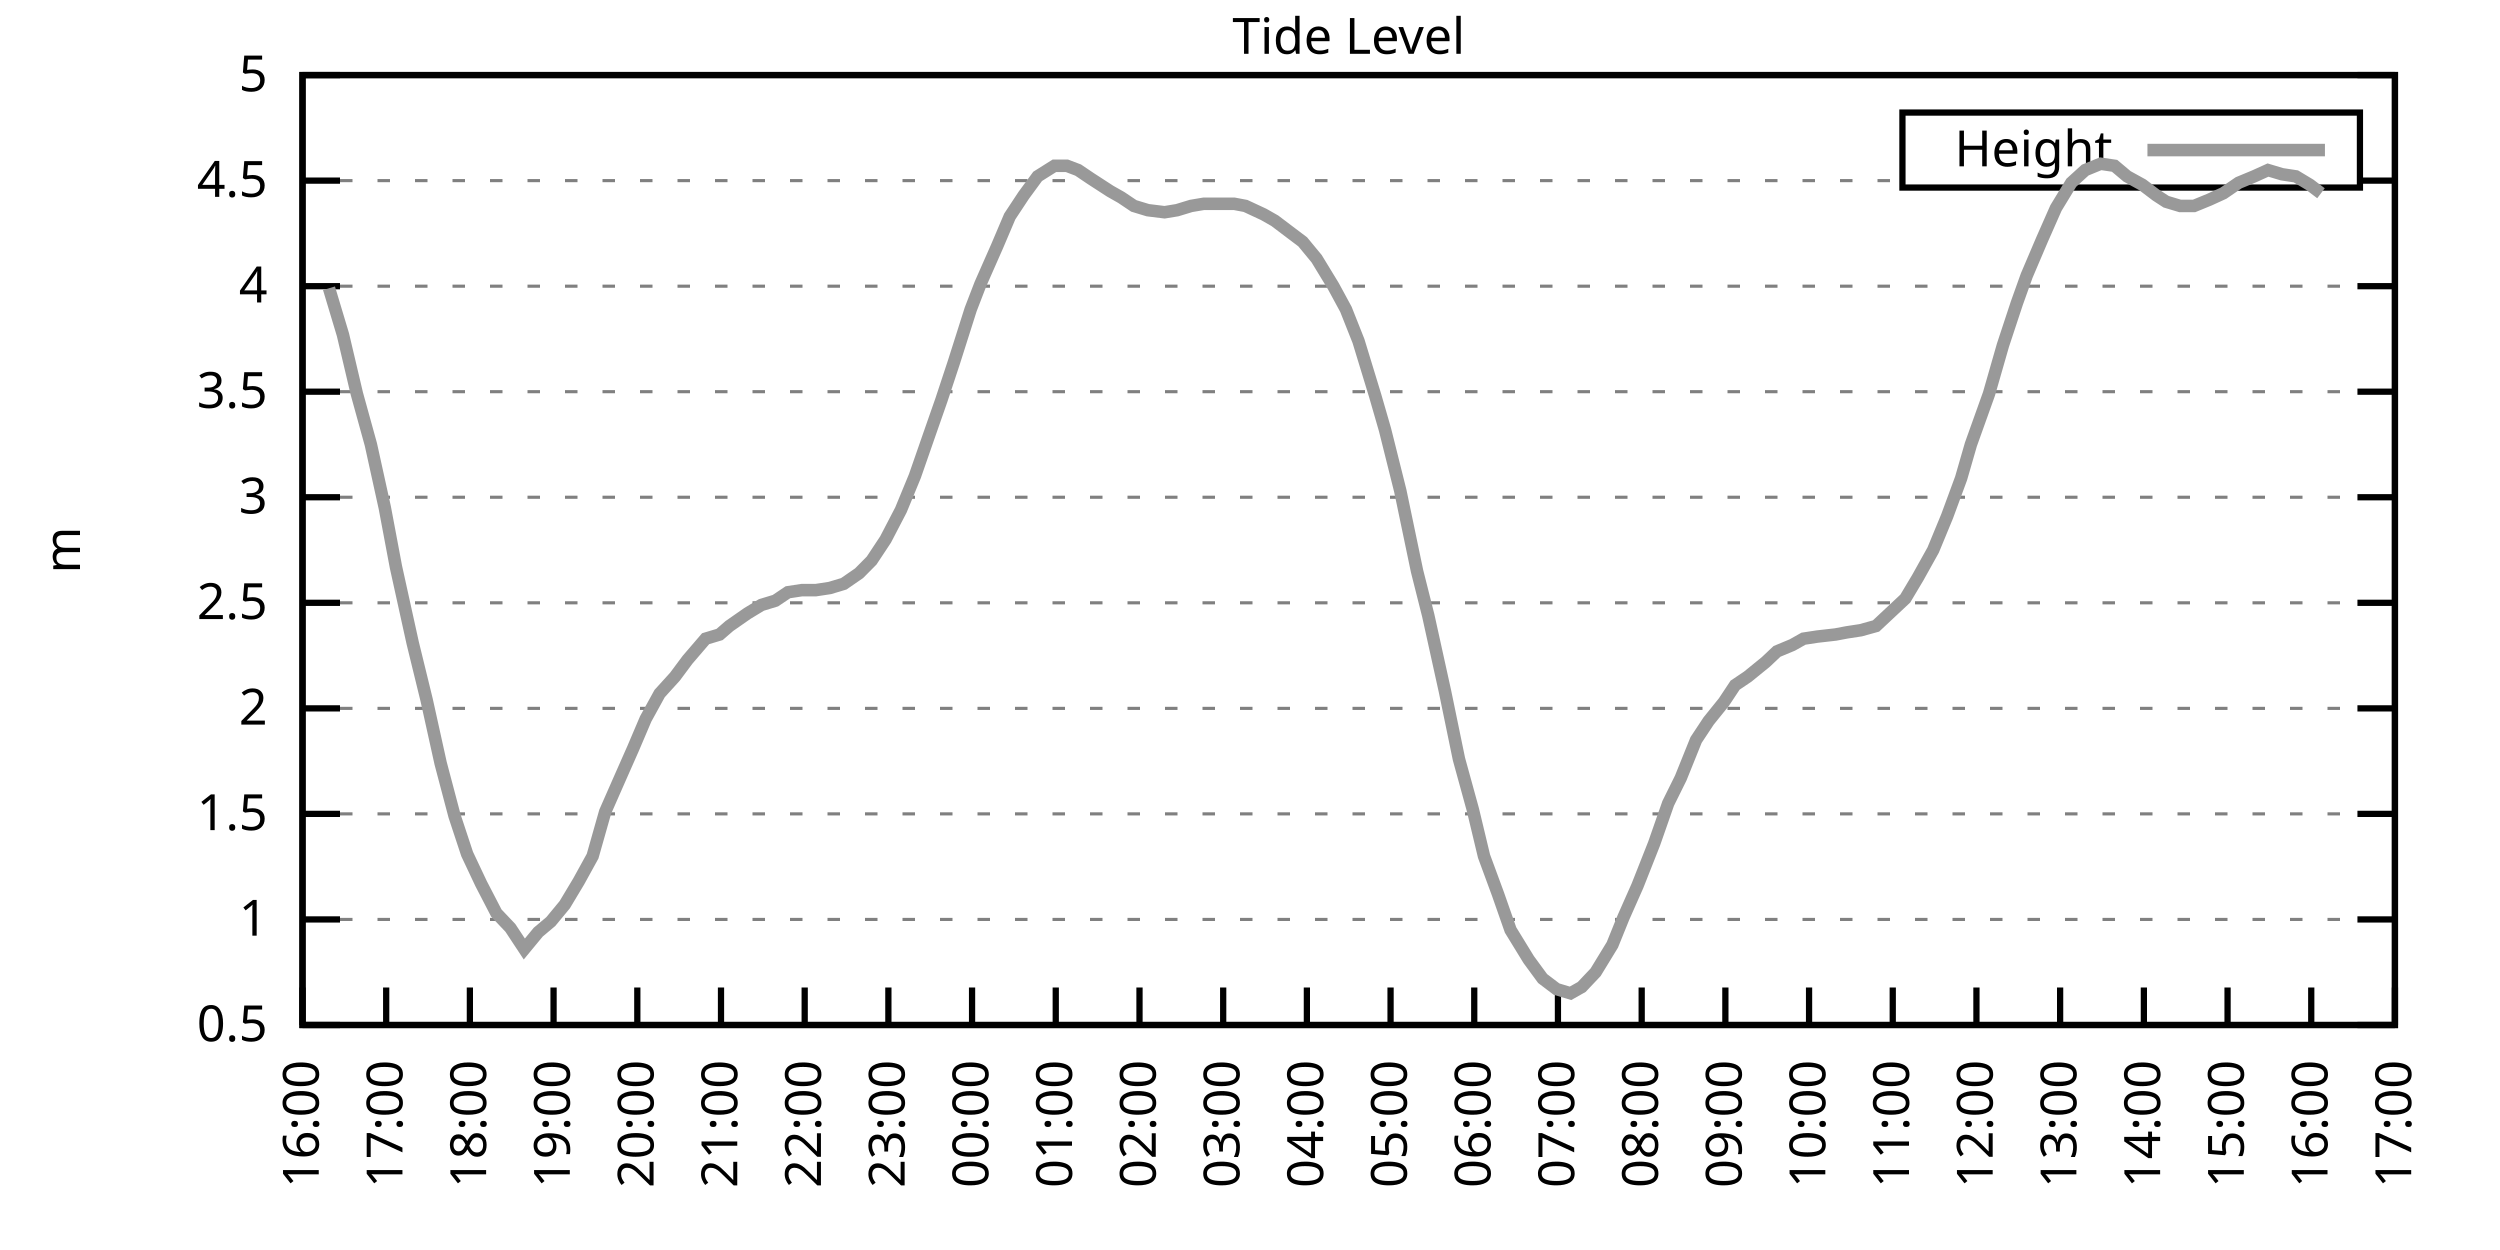
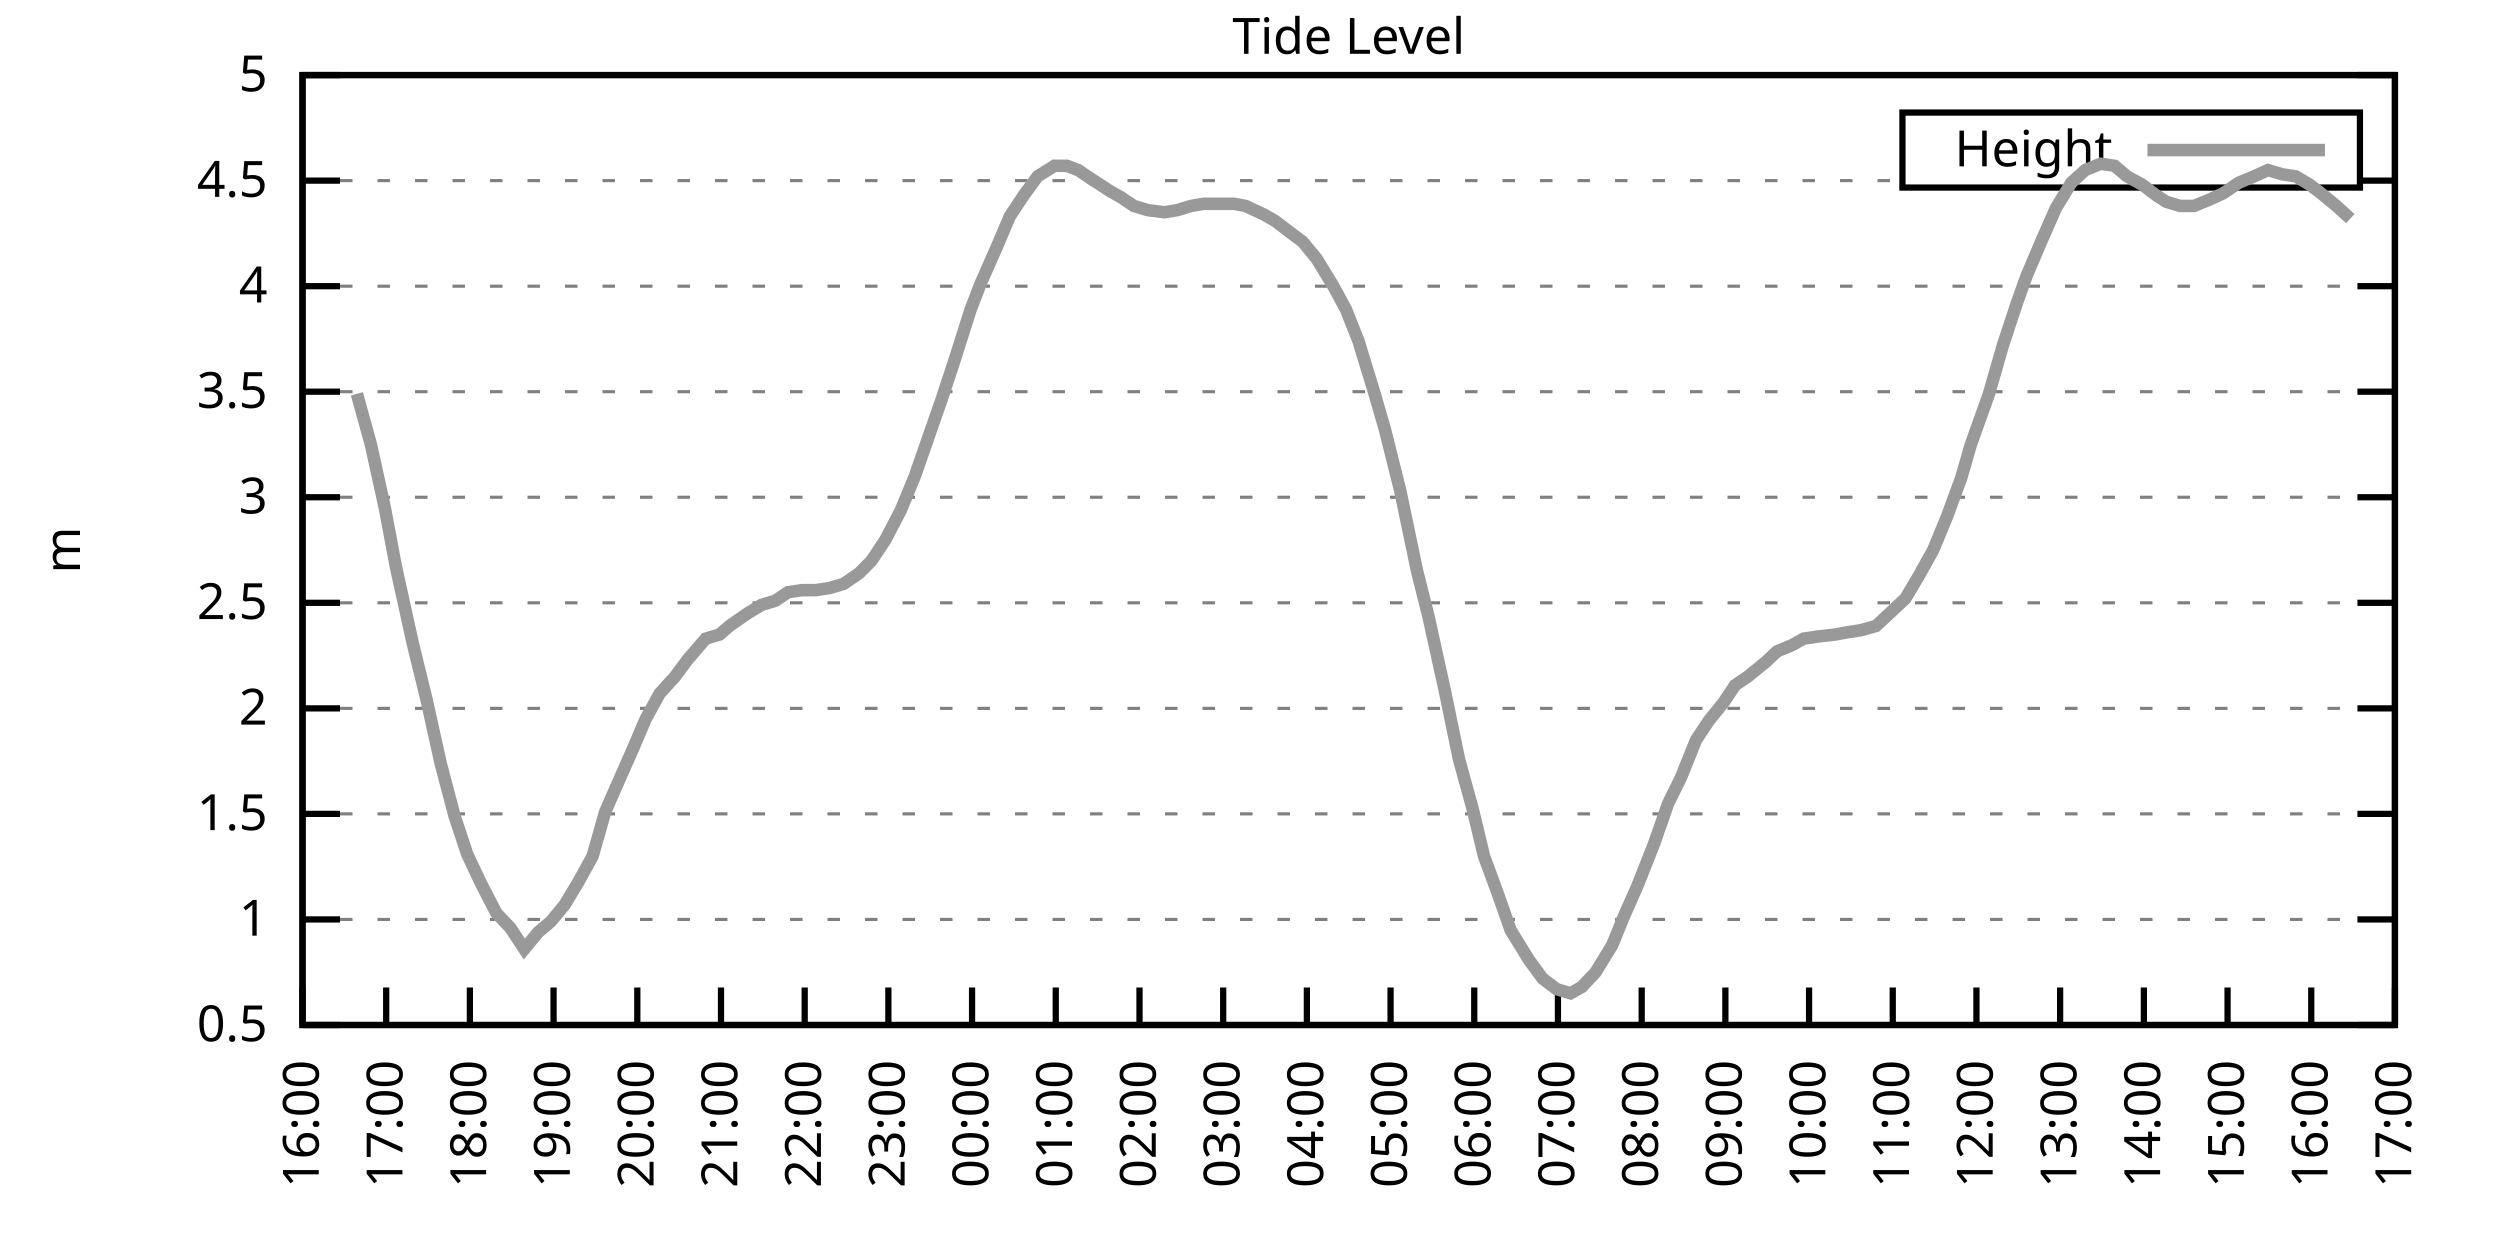
<svg xmlns="http://www.w3.org/2000/svg" xmlns:xlink="http://www.w3.org/1999/xlink" width="400" height="200" viewBox="0 0 400 200">
  <g id="gnuplot_canvas">
    <rect x="0" y="0" width="400" height="200" fill="none" />
    <defs>
      <circle id="gpDot" r="0.5" stroke-width="0.5" stroke="currentColor" />
      <path id="gpPt0" stroke-width="0.333" stroke="currentColor" d="M-1,0 h2 M0,-1 v2" />
      <path id="gpPt1" stroke-width="0.333" stroke="currentColor" d="M-1,-1 L1,1 M1,-1 L-1,1" />
      <path id="gpPt2" stroke-width="0.333" stroke="currentColor" d="M-1,0 L1,0 M0,-1 L0,1 M-1,-1 L1,1 M-1,1 L1,-1" />
      <rect id="gpPt3" stroke-width="0.333" stroke="currentColor" x="-1" y="-1" width="2" height="2" />
      <rect id="gpPt4" stroke-width="0.333" stroke="currentColor" fill="currentColor" x="-1" y="-1" width="2" height="2" />
      <circle id="gpPt5" stroke-width="0.333" stroke="currentColor" cx="0" cy="0" r="1" />
      <use xlink:href="#gpPt5" id="gpPt6" fill="currentColor" stroke="none" />
      <path id="gpPt7" stroke-width="0.333" stroke="currentColor" d="M0,-1.33 L-1.33,0.67 L1.33,0.67 z" />
      <use xlink:href="#gpPt7" id="gpPt8" fill="currentColor" stroke="none" />
      <use xlink:href="#gpPt7" id="gpPt9" stroke="currentColor" transform="rotate(180)" />
      <use xlink:href="#gpPt9" id="gpPt10" fill="currentColor" stroke="none" />
      <use xlink:href="#gpPt3" id="gpPt11" stroke="currentColor" transform="rotate(45)" />
      <use xlink:href="#gpPt11" id="gpPt12" fill="currentColor" stroke="none" />
      <path id="gpPt13" stroke-width="0.333" stroke="currentColor" d="M0,1.330 L1.265,0.411 L0.782,-1.067 L-0.782,-1.076 L-1.265,0.411 z" />
      <use xlink:href="#gpPt13" id="gpPt14" fill="currentColor" stroke="none" />
      <filter id="textbox" filterUnits="objectBoundingBox" x="0" y="0" height="1" width="1">
        <feFlood flood-color="white" flood-opacity="1" result="bgnd" />
        <feComposite in="SourceGraphic" in2="bgnd" operator="atop" />
      </filter>
      <filter id="greybox" filterUnits="objectBoundingBox" x="0" y="0" height="1" width="1">
        <feFlood flood-color="lightgrey" flood-opacity="1" result="grey" />
        <feComposite in="SourceGraphic" in2="grey" operator="atop" />
      </filter>
    </defs>
    <g fill="none" color="white" stroke="currentColor" stroke-width="1.00" stroke-linecap="butt" stroke-linejoin="miter">
</g>
    <g fill="none" color="black" stroke="currentColor" stroke-width="1.00" stroke-linecap="butt" stroke-linejoin="miter">
      <g stroke="none" shape-rendering="crispEdges">
        <polygon fill="rgb(255, 255, 255)" points="48.40,164.00 383.18,164.00 383.18,12.02 48.40,12.02 " />
      </g>
    </g>
    <g fill="none" color="black" stroke="currentColor" stroke-width="1.00" stroke-linecap="butt" stroke-linejoin="miter">
</g>
    <g fill="none" color="black" stroke="black" stroke-width="0.50" stroke-linecap="butt" stroke-linejoin="miter">
</g>
    <g fill="none" color="gray" stroke="currentColor" stroke-width="0.50" stroke-linecap="butt" stroke-linejoin="miter">
      <path stroke="gray" stroke-dasharray="2,4" class="gridline" d="M48.40,164.00 L383.19,164.00  " />
    </g>
    <g fill="none" color="gray" stroke="gray" stroke-width="1.00" stroke-linecap="butt" stroke-linejoin="miter">
</g>
    <g fill="none" color="black" stroke="currentColor" stroke-width="1.00" stroke-linecap="butt" stroke-linejoin="miter">
      <path stroke="black" d="M48.40,164.00 L54.40,164.00 M383.19,164.00 L377.19,164.00  " />
      <g transform="translate(42.80,166.60)" stroke="none" fill="black" font-family="Sans" font-size="8.00" text-anchor="end">
        <text>
          <tspan font-family="Sans"> 0.5</tspan>
        </text>
      </g>
    </g>
    <g fill="none" color="black" stroke="currentColor" stroke-width="1.00" stroke-linecap="butt" stroke-linejoin="miter">
</g>
    <g fill="none" color="black" stroke="black" stroke-width="0.50" stroke-linecap="butt" stroke-linejoin="miter">
</g>
    <g fill="none" color="gray" stroke="currentColor" stroke-width="0.50" stroke-linecap="butt" stroke-linejoin="miter">
      <path stroke="gray" stroke-dasharray="2,4" class="gridline" d="M48.40,147.11 L383.19,147.11  " />
    </g>
    <g fill="none" color="gray" stroke="gray" stroke-width="1.00" stroke-linecap="butt" stroke-linejoin="miter">
</g>
    <g fill="none" color="black" stroke="currentColor" stroke-width="1.00" stroke-linecap="butt" stroke-linejoin="miter">
      <path stroke="black" d="M48.40,147.11 L54.40,147.11 M383.19,147.11 L377.19,147.11  " />
      <g transform="translate(42.80,149.71)" stroke="none" fill="black" font-family="Sans" font-size="8.00" text-anchor="end">
        <text>
          <tspan font-family="Sans"> 1</tspan>
        </text>
      </g>
    </g>
    <g fill="none" color="black" stroke="currentColor" stroke-width="1.00" stroke-linecap="butt" stroke-linejoin="miter">
</g>
    <g fill="none" color="black" stroke="black" stroke-width="0.50" stroke-linecap="butt" stroke-linejoin="miter">
</g>
    <g fill="none" color="gray" stroke="currentColor" stroke-width="0.50" stroke-linecap="butt" stroke-linejoin="miter">
      <path stroke="gray" stroke-dasharray="2,4" class="gridline" d="M48.40,130.22 L383.19,130.22  " />
    </g>
    <g fill="none" color="gray" stroke="gray" stroke-width="1.00" stroke-linecap="butt" stroke-linejoin="miter">
</g>
    <g fill="none" color="black" stroke="currentColor" stroke-width="1.00" stroke-linecap="butt" stroke-linejoin="miter">
      <path stroke="black" d="M48.40,130.22 L54.40,130.22 M383.19,130.22 L377.19,130.22  " />
      <g transform="translate(42.80,132.82)" stroke="none" fill="black" font-family="Sans" font-size="8.00" text-anchor="end">
        <text>
          <tspan font-family="Sans"> 1.5</tspan>
        </text>
      </g>
    </g>
    <g fill="none" color="black" stroke="currentColor" stroke-width="1.00" stroke-linecap="butt" stroke-linejoin="miter">
</g>
    <g fill="none" color="black" stroke="black" stroke-width="0.50" stroke-linecap="butt" stroke-linejoin="miter">
</g>
    <g fill="none" color="gray" stroke="currentColor" stroke-width="0.50" stroke-linecap="butt" stroke-linejoin="miter">
      <path stroke="gray" stroke-dasharray="2,4" class="gridline" d="M48.40,113.34 L383.19,113.34  " />
    </g>
    <g fill="none" color="gray" stroke="gray" stroke-width="1.00" stroke-linecap="butt" stroke-linejoin="miter">
</g>
    <g fill="none" color="black" stroke="currentColor" stroke-width="1.00" stroke-linecap="butt" stroke-linejoin="miter">
      <path stroke="black" d="M48.40,113.34 L54.40,113.34 M383.19,113.34 L377.19,113.34  " />
      <g transform="translate(42.80,115.94)" stroke="none" fill="black" font-family="Sans" font-size="8.00" text-anchor="end">
        <text>
          <tspan font-family="Sans"> 2</tspan>
        </text>
      </g>
    </g>
    <g fill="none" color="black" stroke="currentColor" stroke-width="1.00" stroke-linecap="butt" stroke-linejoin="miter">
</g>
    <g fill="none" color="black" stroke="black" stroke-width="0.50" stroke-linecap="butt" stroke-linejoin="miter">
</g>
    <g fill="none" color="gray" stroke="currentColor" stroke-width="0.50" stroke-linecap="butt" stroke-linejoin="miter">
      <path stroke="gray" stroke-dasharray="2,4" class="gridline" d="M48.40,96.45 L383.19,96.45  " />
    </g>
    <g fill="none" color="gray" stroke="gray" stroke-width="1.00" stroke-linecap="butt" stroke-linejoin="miter">
</g>
    <g fill="none" color="black" stroke="currentColor" stroke-width="1.00" stroke-linecap="butt" stroke-linejoin="miter">
      <path stroke="black" d="M48.40,96.45 L54.40,96.45 M383.19,96.45 L377.19,96.45  " />
      <g transform="translate(42.80,99.05)" stroke="none" fill="black" font-family="Sans" font-size="8.00" text-anchor="end">
        <text>
          <tspan font-family="Sans"> 2.5</tspan>
        </text>
      </g>
    </g>
    <g fill="none" color="black" stroke="currentColor" stroke-width="1.00" stroke-linecap="butt" stroke-linejoin="miter">
</g>
    <g fill="none" color="black" stroke="black" stroke-width="0.50" stroke-linecap="butt" stroke-linejoin="miter">
</g>
    <g fill="none" color="gray" stroke="currentColor" stroke-width="0.50" stroke-linecap="butt" stroke-linejoin="miter">
      <path stroke="gray" stroke-dasharray="2,4" class="gridline" d="M48.40,79.56 L383.19,79.56  " />
    </g>
    <g fill="none" color="gray" stroke="gray" stroke-width="1.00" stroke-linecap="butt" stroke-linejoin="miter">
</g>
    <g fill="none" color="black" stroke="currentColor" stroke-width="1.00" stroke-linecap="butt" stroke-linejoin="miter">
      <path stroke="black" d="M48.40,79.56 L54.40,79.56 M383.19,79.56 L377.19,79.56  " />
      <g transform="translate(42.80,82.16)" stroke="none" fill="black" font-family="Sans" font-size="8.00" text-anchor="end">
        <text>
          <tspan font-family="Sans"> 3</tspan>
        </text>
      </g>
    </g>
    <g fill="none" color="black" stroke="currentColor" stroke-width="1.00" stroke-linecap="butt" stroke-linejoin="miter">
</g>
    <g fill="none" color="black" stroke="black" stroke-width="0.50" stroke-linecap="butt" stroke-linejoin="miter">
</g>
    <g fill="none" color="gray" stroke="currentColor" stroke-width="0.50" stroke-linecap="butt" stroke-linejoin="miter">
      <path stroke="gray" stroke-dasharray="2,4" class="gridline" d="M48.40,62.67 L383.19,62.67  " />
    </g>
    <g fill="none" color="gray" stroke="gray" stroke-width="1.00" stroke-linecap="butt" stroke-linejoin="miter">
</g>
    <g fill="none" color="black" stroke="currentColor" stroke-width="1.00" stroke-linecap="butt" stroke-linejoin="miter">
      <path stroke="black" d="M48.40,62.67 L54.40,62.67 M383.19,62.67 L377.19,62.67  " />
      <g transform="translate(42.80,65.27)" stroke="none" fill="black" font-family="Sans" font-size="8.00" text-anchor="end">
        <text>
          <tspan font-family="Sans"> 3.5</tspan>
        </text>
      </g>
    </g>
    <g fill="none" color="black" stroke="currentColor" stroke-width="1.00" stroke-linecap="butt" stroke-linejoin="miter">
</g>
    <g fill="none" color="black" stroke="black" stroke-width="0.50" stroke-linecap="butt" stroke-linejoin="miter">
</g>
    <g fill="none" color="gray" stroke="currentColor" stroke-width="0.50" stroke-linecap="butt" stroke-linejoin="miter">
      <path stroke="gray" stroke-dasharray="2,4" class="gridline" d="M48.40,45.79 L383.19,45.79  " />
    </g>
    <g fill="none" color="gray" stroke="gray" stroke-width="1.00" stroke-linecap="butt" stroke-linejoin="miter">
</g>
    <g fill="none" color="black" stroke="currentColor" stroke-width="1.00" stroke-linecap="butt" stroke-linejoin="miter">
      <path stroke="black" d="M48.40,45.79 L54.40,45.79 M383.19,45.79 L377.19,45.79  " />
      <g transform="translate(42.80,48.39)" stroke="none" fill="black" font-family="Sans" font-size="8.00" text-anchor="end">
        <text>
          <tspan font-family="Sans"> 4</tspan>
        </text>
      </g>
    </g>
    <g fill="none" color="black" stroke="currentColor" stroke-width="1.00" stroke-linecap="butt" stroke-linejoin="miter">
</g>
    <g fill="none" color="black" stroke="black" stroke-width="0.50" stroke-linecap="butt" stroke-linejoin="miter">
</g>
    <g fill="none" color="gray" stroke="currentColor" stroke-width="0.50" stroke-linecap="butt" stroke-linejoin="miter">
      <path stroke="gray" stroke-dasharray="2,4" class="gridline" d="M48.40,28.90 L304.39,28.90 M377.59,28.90 L383.19,28.90  " />
    </g>
    <g fill="none" color="gray" stroke="gray" stroke-width="1.00" stroke-linecap="butt" stroke-linejoin="miter">
</g>
    <g fill="none" color="black" stroke="currentColor" stroke-width="1.00" stroke-linecap="butt" stroke-linejoin="miter">
      <path stroke="black" d="M48.40,28.90 L54.40,28.90 M383.19,28.90 L377.19,28.90  " />
      <g transform="translate(42.80,31.50)" stroke="none" fill="black" font-family="Sans" font-size="8.00" text-anchor="end">
        <text>
          <tspan font-family="Sans"> 4.5</tspan>
        </text>
      </g>
    </g>
    <g fill="none" color="black" stroke="currentColor" stroke-width="1.00" stroke-linecap="butt" stroke-linejoin="miter">
</g>
    <g fill="none" color="black" stroke="black" stroke-width="0.50" stroke-linecap="butt" stroke-linejoin="miter">
</g>
    <g fill="none" color="gray" stroke="currentColor" stroke-width="0.50" stroke-linecap="butt" stroke-linejoin="miter">
      <path stroke="gray" stroke-dasharray="2,4" class="gridline" d="M48.40,12.01 L383.19,12.01  " />
    </g>
    <g fill="none" color="gray" stroke="gray" stroke-width="1.00" stroke-linecap="butt" stroke-linejoin="miter">
</g>
    <g fill="none" color="black" stroke="currentColor" stroke-width="1.00" stroke-linecap="butt" stroke-linejoin="miter">
      <path stroke="black" d="M48.40,12.01 L54.40,12.01 M383.19,12.01 L377.19,12.01  " />
      <g transform="translate(42.80,14.61)" stroke="none" fill="black" font-family="Sans" font-size="8.00" text-anchor="end">
        <text>
          <tspan font-family="Sans"> 5</tspan>
        </text>
      </g>
    </g>
    <g fill="none" color="black" stroke="currentColor" stroke-width="1.00" stroke-linecap="butt" stroke-linejoin="miter">
      <path stroke="black" d="M48.40,164.00 L48.40,158.00  " />
      <g transform="translate(51.00,169.60) rotate(270.00)" stroke="none" fill="black" font-family="Sans" font-size="8.00" text-anchor="end">
        <text>
          <tspan font-family="Sans">16:00</tspan>
        </text>
      </g>
    </g>
    <g fill="none" color="black" stroke="currentColor" stroke-width="1.00" stroke-linecap="butt" stroke-linejoin="miter">
      <path stroke="black" d="M61.79,164.00 L61.79,158.00  " />
      <g transform="translate(64.39,169.60) rotate(270.00)" stroke="none" fill="black" font-family="Sans" font-size="8.00" text-anchor="end">
        <text>
          <tspan font-family="Sans">17:00</tspan>
        </text>
      </g>
    </g>
    <g fill="none" color="black" stroke="currentColor" stroke-width="1.00" stroke-linecap="butt" stroke-linejoin="miter">
      <path stroke="black" d="M75.18,164.00 L75.18,158.00  " />
      <g transform="translate(77.78,169.60) rotate(270.00)" stroke="none" fill="black" font-family="Sans" font-size="8.00" text-anchor="end">
        <text>
          <tspan font-family="Sans">18:00</tspan>
        </text>
      </g>
    </g>
    <g fill="none" color="black" stroke="currentColor" stroke-width="1.00" stroke-linecap="butt" stroke-linejoin="miter">
      <path stroke="black" d="M88.57,164.00 L88.57,158.00  " />
      <g transform="translate(91.17,169.60) rotate(270.00)" stroke="none" fill="black" font-family="Sans" font-size="8.00" text-anchor="end">
        <text>
          <tspan font-family="Sans">19:00</tspan>
        </text>
      </g>
    </g>
    <g fill="none" color="black" stroke="currentColor" stroke-width="1.00" stroke-linecap="butt" stroke-linejoin="miter">
      <path stroke="black" d="M101.97,164.00 L101.97,158.00  " />
      <g transform="translate(104.57,169.60) rotate(270.00)" stroke="none" fill="black" font-family="Sans" font-size="8.00" text-anchor="end">
        <text>
          <tspan font-family="Sans">20:00</tspan>
        </text>
      </g>
    </g>
    <g fill="none" color="black" stroke="currentColor" stroke-width="1.00" stroke-linecap="butt" stroke-linejoin="miter">
      <path stroke="black" d="M115.36,164.00 L115.36,158.00  " />
      <g transform="translate(117.96,169.60) rotate(270.00)" stroke="none" fill="black" font-family="Sans" font-size="8.00" text-anchor="end">
        <text>
          <tspan font-family="Sans">21:00</tspan>
        </text>
      </g>
    </g>
    <g fill="none" color="black" stroke="currentColor" stroke-width="1.00" stroke-linecap="butt" stroke-linejoin="miter">
      <path stroke="black" d="M128.75,164.00 L128.75,158.00  " />
      <g transform="translate(131.35,169.60) rotate(270.00)" stroke="none" fill="black" font-family="Sans" font-size="8.00" text-anchor="end">
        <text>
          <tspan font-family="Sans">22:00</tspan>
        </text>
      </g>
    </g>
    <g fill="none" color="black" stroke="currentColor" stroke-width="1.00" stroke-linecap="butt" stroke-linejoin="miter">
      <path stroke="black" d="M142.14,164.00 L142.14,158.00  " />
      <g transform="translate(144.74,169.60) rotate(270.00)" stroke="none" fill="black" font-family="Sans" font-size="8.00" text-anchor="end">
        <text>
          <tspan font-family="Sans">23:00</tspan>
        </text>
      </g>
    </g>
    <g fill="none" color="black" stroke="currentColor" stroke-width="1.00" stroke-linecap="butt" stroke-linejoin="miter">
      <path stroke="black" d="M155.53,164.00 L155.53,158.00  " />
      <g transform="translate(158.13,169.60) rotate(270.00)" stroke="none" fill="black" font-family="Sans" font-size="8.00" text-anchor="end">
        <text>
          <tspan font-family="Sans">00:00</tspan>
        </text>
      </g>
    </g>
    <g fill="none" color="black" stroke="currentColor" stroke-width="1.00" stroke-linecap="butt" stroke-linejoin="miter">
      <path stroke="black" d="M168.92,164.00 L168.92,158.00  " />
      <g transform="translate(171.52,169.60) rotate(270.00)" stroke="none" fill="black" font-family="Sans" font-size="8.00" text-anchor="end">
        <text>
          <tspan font-family="Sans">01:00</tspan>
        </text>
      </g>
    </g>
    <g fill="none" color="black" stroke="currentColor" stroke-width="1.00" stroke-linecap="butt" stroke-linejoin="miter">
      <path stroke="black" d="M182.32,164.00 L182.32,158.00  " />
      <g transform="translate(184.92,169.60) rotate(270.00)" stroke="none" fill="black" font-family="Sans" font-size="8.00" text-anchor="end">
        <text>
          <tspan font-family="Sans">02:00</tspan>
        </text>
      </g>
    </g>
    <g fill="none" color="black" stroke="currentColor" stroke-width="1.00" stroke-linecap="butt" stroke-linejoin="miter">
      <path stroke="black" d="M195.71,164.00 L195.71,158.00  " />
      <g transform="translate(198.31,169.60) rotate(270.00)" stroke="none" fill="black" font-family="Sans" font-size="8.00" text-anchor="end">
        <text>
          <tspan font-family="Sans">03:00</tspan>
        </text>
      </g>
    </g>
    <g fill="none" color="black" stroke="currentColor" stroke-width="1.00" stroke-linecap="butt" stroke-linejoin="miter">
      <path stroke="black" d="M209.10,164.00 L209.10,158.00  " />
      <g transform="translate(211.70,169.60) rotate(270.00)" stroke="none" fill="black" font-family="Sans" font-size="8.00" text-anchor="end">
        <text>
          <tspan font-family="Sans">04:00</tspan>
        </text>
      </g>
    </g>
    <g fill="none" color="black" stroke="currentColor" stroke-width="1.00" stroke-linecap="butt" stroke-linejoin="miter">
      <path stroke="black" d="M222.49,164.00 L222.49,158.00  " />
      <g transform="translate(225.09,169.60) rotate(270.00)" stroke="none" fill="black" font-family="Sans" font-size="8.00" text-anchor="end">
        <text>
          <tspan font-family="Sans">05:00</tspan>
        </text>
      </g>
    </g>
    <g fill="none" color="black" stroke="currentColor" stroke-width="1.00" stroke-linecap="butt" stroke-linejoin="miter">
      <path stroke="black" d="M235.88,164.00 L235.88,158.00  " />
      <g transform="translate(238.48,169.60) rotate(270.00)" stroke="none" fill="black" font-family="Sans" font-size="8.00" text-anchor="end">
        <text>
          <tspan font-family="Sans">06:00</tspan>
        </text>
      </g>
    </g>
    <g fill="none" color="black" stroke="currentColor" stroke-width="1.00" stroke-linecap="butt" stroke-linejoin="miter">
      <path stroke="black" d="M249.27,164.00 L249.27,158.00  " />
      <g transform="translate(251.87,169.60) rotate(270.00)" stroke="none" fill="black" font-family="Sans" font-size="8.00" text-anchor="end">
        <text>
          <tspan font-family="Sans">07:00</tspan>
        </text>
      </g>
    </g>
    <g fill="none" color="black" stroke="currentColor" stroke-width="1.00" stroke-linecap="butt" stroke-linejoin="miter">
      <path stroke="black" d="M262.67,164.00 L262.67,158.00  " />
      <g transform="translate(265.27,169.60) rotate(270.00)" stroke="none" fill="black" font-family="Sans" font-size="8.00" text-anchor="end">
        <text>
          <tspan font-family="Sans">08:00</tspan>
        </text>
      </g>
    </g>
    <g fill="none" color="black" stroke="currentColor" stroke-width="1.00" stroke-linecap="butt" stroke-linejoin="miter">
      <path stroke="black" d="M276.06,164.00 L276.06,158.00  " />
      <g transform="translate(278.66,169.60) rotate(270.00)" stroke="none" fill="black" font-family="Sans" font-size="8.00" text-anchor="end">
        <text>
          <tspan font-family="Sans">09:00</tspan>
        </text>
      </g>
    </g>
    <g fill="none" color="black" stroke="currentColor" stroke-width="1.00" stroke-linecap="butt" stroke-linejoin="miter">
      <path stroke="black" d="M289.45,164.00 L289.45,158.00  " />
      <g transform="translate(292.05,169.60) rotate(270.00)" stroke="none" fill="black" font-family="Sans" font-size="8.00" text-anchor="end">
        <text>
          <tspan font-family="Sans">10:00</tspan>
        </text>
      </g>
    </g>
    <g fill="none" color="black" stroke="currentColor" stroke-width="1.00" stroke-linecap="butt" stroke-linejoin="miter">
      <path stroke="black" d="M302.84,164.00 L302.84,158.00  " />
      <g transform="translate(305.44,169.60) rotate(270.00)" stroke="none" fill="black" font-family="Sans" font-size="8.00" text-anchor="end">
        <text>
          <tspan font-family="Sans">11:00</tspan>
        </text>
      </g>
    </g>
    <g fill="none" color="black" stroke="currentColor" stroke-width="1.00" stroke-linecap="butt" stroke-linejoin="miter">
      <path stroke="black" d="M316.23,164.00 L316.23,158.00  " />
      <g transform="translate(318.83,169.60) rotate(270.00)" stroke="none" fill="black" font-family="Sans" font-size="8.00" text-anchor="end">
        <text>
          <tspan font-family="Sans">12:00</tspan>
        </text>
      </g>
    </g>
    <g fill="none" color="black" stroke="currentColor" stroke-width="1.00" stroke-linecap="butt" stroke-linejoin="miter">
      <path stroke="black" d="M329.62,164.00 L329.62,158.00  " />
      <g transform="translate(332.22,169.60) rotate(270.00)" stroke="none" fill="black" font-family="Sans" font-size="8.00" text-anchor="end">
        <text>
          <tspan font-family="Sans">13:00</tspan>
        </text>
      </g>
    </g>
    <g fill="none" color="black" stroke="currentColor" stroke-width="1.00" stroke-linecap="butt" stroke-linejoin="miter">
      <path stroke="black" d="M343.02,164.00 L343.02,158.00  " />
      <g transform="translate(345.62,169.60) rotate(270.00)" stroke="none" fill="black" font-family="Sans" font-size="8.00" text-anchor="end">
        <text>
          <tspan font-family="Sans">14:00</tspan>
        </text>
      </g>
    </g>
    <g fill="none" color="black" stroke="currentColor" stroke-width="1.00" stroke-linecap="butt" stroke-linejoin="miter">
      <path stroke="black" d="M356.41,164.00 L356.41,158.00  " />
      <g transform="translate(359.01,169.60) rotate(270.00)" stroke="none" fill="black" font-family="Sans" font-size="8.00" text-anchor="end">
        <text>
          <tspan font-family="Sans">15:00</tspan>
        </text>
      </g>
    </g>
    <g fill="none" color="black" stroke="currentColor" stroke-width="1.00" stroke-linecap="butt" stroke-linejoin="miter">
      <path stroke="black" d="M369.80,164.00 L369.80,158.00  " />
      <g transform="translate(372.40,169.60) rotate(270.00)" stroke="none" fill="black" font-family="Sans" font-size="8.00" text-anchor="end">
        <text>
          <tspan font-family="Sans">16:00</tspan>
        </text>
      </g>
    </g>
    <g fill="none" color="black" stroke="currentColor" stroke-width="1.00" stroke-linecap="butt" stroke-linejoin="miter">
      <path stroke="black" d="M383.19,164.00 L383.19,158.00  " />
      <g transform="translate(385.79,169.60) rotate(270.00)" stroke="none" fill="black" font-family="Sans" font-size="8.00" text-anchor="end">
        <text>
          <tspan font-family="Sans">17:00</tspan>
        </text>
      </g>
    </g>
    <g fill="none" color="black" stroke="currentColor" stroke-width="1.00" stroke-linecap="butt" stroke-linejoin="miter">
</g>
    <g fill="none" color="black" stroke="currentColor" stroke-width="1.00" stroke-linecap="butt" stroke-linejoin="miter">
      <path stroke="black" d="M48.40,12.01 L48.40,164.00 L383.19,164.00 L383.19,12.01 L48.40,12.01 Z  " />
    </g>
    <g fill="none" color="black" stroke="currentColor" stroke-width="1.00" stroke-linecap="butt" stroke-linejoin="miter">
</g>
    <g fill="none" color="black" stroke="currentColor" stroke-width="1.00" stroke-linecap="butt" stroke-linejoin="miter">
      <path stroke="black" d="M304.39,30.01 L304.39,18.01 L377.59,18.01 L377.59,30.01 L304.39,30.01 Z  " />
    </g>
    <g id="Tide_level_plot_1">
      <g fill="none" color="white" stroke="black" stroke-width="2.00" stroke-linecap="butt" stroke-linejoin="miter">
</g>
      <g fill="none" color="black" stroke="currentColor" stroke-width="2.00" stroke-linecap="butt" stroke-linejoin="miter">
        <g transform="translate(337.99,26.61)" stroke="none" fill="black" font-family="Sans" font-size="8.00" text-anchor="end">
          <text>
            <tspan font-family="Sans">Height</tspan>
          </text>
        </g>
      </g>
      <g fill="none" color="black" stroke="currentColor" stroke-width="2.00" stroke-linecap="butt" stroke-linejoin="miter">
-         <path stroke="rgb(153, 153, 153)" d="M343.59,24.01 L371.99,24.01 M52.64,46.12 L54.87,53.55 L57.10,63.01 L59.34,71.12 L61.57,81.25 L63.35,90.71   L66.03,102.87 L68.26,111.99 L70.50,122.12 L72.73,130.56 L74.74,136.64 L76.97,141.37 L79.42,146.10 L81.66,148.46   L83.89,151.84 L86.12,149.14 L88.13,147.45 L90.36,144.75 L92.59,141.03 L94.82,136.98 L96.83,129.89 L99.06,124.82   L101.30,119.75 L103.31,115.03 L105.54,110.97 L107.99,108.27 L110.00,105.57 L112.90,102.19 L115.13,101.52 L116.70,100.16   L119.60,98.14 L121.83,96.79 L124.06,96.11 L126.07,94.76 L128.30,94.42 L130.54,94.42 L132.77,94.08 L135.00,93.41   L137.45,91.72 L139.46,89.69 L141.69,86.32 L144.15,81.59 L146.38,76.18 L148.61,69.77 L150.62,64.02 L152.63,57.94   L155.31,49.50 L156.87,45.45 L159.55,39.37 L161.56,34.64 L163.79,31.26 L166.02,28.22 L168.70,26.53 L170.71,26.53   L172.50,27.21 L174.50,28.56 L177.63,30.59 L179.41,31.60 L181.42,32.95 L183.66,33.63 L186.33,33.96 L188.34,33.63   L190.57,32.95 L192.58,32.61 L195.26,32.61 L197.49,32.61 L199.28,32.95 L202.18,34.30 L203.97,35.32 L206.64,37.34   L208.43,38.69 L210.66,41.39 L213.34,45.79 L215.35,49.50 L217.36,54.57 L220.04,63.35 L221.60,68.75 L224.05,78.55   L226.73,91.38 L228.52,98.48 L231.20,110.63 L233.43,121.44 L235.66,129.55 L237.44,136.98 L239.68,143.06 L241.69,148.80   L244.59,153.53 L246.82,156.57 L249.05,158.26 L251.28,158.93 L253.07,157.92 L255.30,155.56 L257.98,151.17 L259.76,146.77   L262.00,141.71 L264.67,134.95 L266.91,128.54 L268.92,124.48 L271.37,118.40 L273.38,115.36 L275.83,112.32 L277.62,109.62   L279.63,108.27 L282.53,105.91 L284.32,104.22 L286.77,103.20 L288.56,102.19 L290.79,101.85 L293.69,101.52 L295.48,101.18   L297.71,100.84 L300.16,100.16 L304.85,95.77 L306.86,92.40 L309.31,88.00 L311.54,82.60 L313.78,76.52 L315.34,71.12   L318.24,63.01 L320.47,55.24 L322.70,48.49 L324.27,44.10 L326.72,38.35 L328.95,33.29 L331.41,29.24 L333.64,27.21   L336.10,26.20 L338.33,26.53 L340.34,28.22 L342.79,29.57 L345.02,31.26 L346.59,32.28 L348.82,32.95 L351.05,32.95   L353.51,31.94 L355.74,30.92 L358.19,29.24 L360.65,28.22 L362.88,27.21 L365.11,27.88 L367.34,28.22 L369.58,29.57   L371.36,30.92  " />
+         <path stroke="rgb(153, 153, 153)" d="M343.59,24.01 L371.99,24.01 M57.10,63.01 L59.34,71.12 L61.57,81.25 L63.35,90.71 L66.03,102.87 L68.26,111.99   L70.50,122.12 L72.73,130.56 L74.74,136.64 L76.97,141.37 L79.42,146.10 L81.66,148.46 L83.89,151.84 L86.12,149.14   L88.13,147.45 L90.36,144.75 L92.59,141.03 L94.82,136.98 L96.83,129.89 L99.06,124.82 L101.30,119.75 L103.31,115.03   L105.54,110.97 L107.99,108.27 L110.00,105.57 L112.90,102.19 L115.13,101.52 L116.70,100.16 L119.60,98.14 L121.83,96.79   L124.06,96.11 L126.07,94.76 L128.30,94.42 L130.54,94.42 L132.77,94.08 L135.00,93.41 L137.45,91.72 L139.46,89.69   L141.69,86.32 L144.15,81.59 L146.38,76.18 L148.61,69.77 L150.62,64.02 L152.63,57.94 L155.31,49.50 L156.87,45.45   L159.55,39.37 L161.56,34.64 L163.79,31.26 L166.02,28.22 L168.70,26.53 L170.71,26.53 L172.50,27.21 L174.50,28.56   L177.63,30.59 L179.41,31.60 L181.42,32.95 L183.66,33.63 L186.33,33.96 L188.34,33.63 L190.57,32.95 L192.58,32.61   L195.26,32.61 L197.49,32.61 L199.28,32.95 L202.18,34.30 L203.97,35.32 L206.64,37.34 L208.43,38.69 L210.66,41.39   L213.34,45.79 L215.35,49.50 L217.36,54.57 L220.04,63.35 L221.60,68.75 L224.05,78.55 L226.73,91.38 L228.52,98.48   L231.20,110.63 L233.43,121.44 L235.66,129.55 L237.44,136.98 L239.68,143.06 L241.69,148.80 L244.59,153.53 L246.82,156.57   L249.05,158.26 L251.28,158.93 L253.07,157.92 L255.30,155.56 L257.98,151.17 L259.76,146.77 L262.00,141.71 L264.67,134.95   L266.91,128.54 L268.92,124.48 L271.37,118.40 L273.38,115.36 L275.83,112.32 L277.62,109.62 L279.63,108.27 L282.53,105.91   L284.32,104.22 L286.77,103.20 L288.56,102.19 L290.79,101.85 L293.69,101.52 L295.48,101.18 L297.71,100.84 L300.16,100.16   L304.85,95.77 L306.86,92.40 L309.31,88.00 L311.54,82.60 L313.78,76.52 L315.34,71.12 L318.24,63.01 L320.47,55.24   L322.70,48.49 L324.27,44.10 L326.72,38.35 L328.95,33.29 L331.41,29.24 L333.64,27.21 L336.10,26.20 L338.33,26.53   L340.34,28.22 L342.79,29.57 L345.02,31.26 L346.59,32.28 L348.82,32.95 L351.05,32.95 L353.51,31.94 L355.74,30.92   L358.19,29.24 L360.65,28.22 L362.88,27.21 L365.11,27.88 L367.34,28.22 L369.58,29.57 L371.36,30.92 L373.82,32.95   L376.05,34.98  " />
      </g>
    </g>
    <g fill="none" color="black" stroke="currentColor" stroke-width="2.00" stroke-linecap="butt" stroke-linejoin="miter">
</g>
    <g fill="none" color="black" stroke="black" stroke-width="1.00" stroke-linecap="butt" stroke-linejoin="miter">
</g>
    <g fill="none" color="black" stroke="currentColor" stroke-width="1.00" stroke-linecap="butt" stroke-linejoin="miter">
      <path stroke="black" d="M48.40,12.01 L48.40,164.00 L383.19,164.00 L383.19,12.01 L48.40,12.01 Z  " />
      <g transform="translate(12.80,88.01) rotate(270.00)" stroke="none" fill="black" font-family="Sans" font-size="8.00" text-anchor="middle">
        <text>
          <tspan font-family="Sans">m</tspan>
        </text>
      </g>
    </g>
    <g fill="none" color="black" stroke="currentColor" stroke-width="1.00" stroke-linecap="butt" stroke-linejoin="miter">
</g>
    <g fill="none" color="black" stroke="currentColor" stroke-width="1.00" stroke-linecap="butt" stroke-linejoin="miter">
      <g transform="translate(215.79,8.61)" stroke="none" fill="black" font-family="Sans" font-size="8.00" text-anchor="middle">
        <text>
          <tspan font-family="Sans">Tide Level</tspan>
        </text>
      </g>
    </g>
    <g fill="none" color="black" stroke="currentColor" stroke-width="1.00" stroke-linecap="butt" stroke-linejoin="miter">
</g>
  </g>
</svg>
